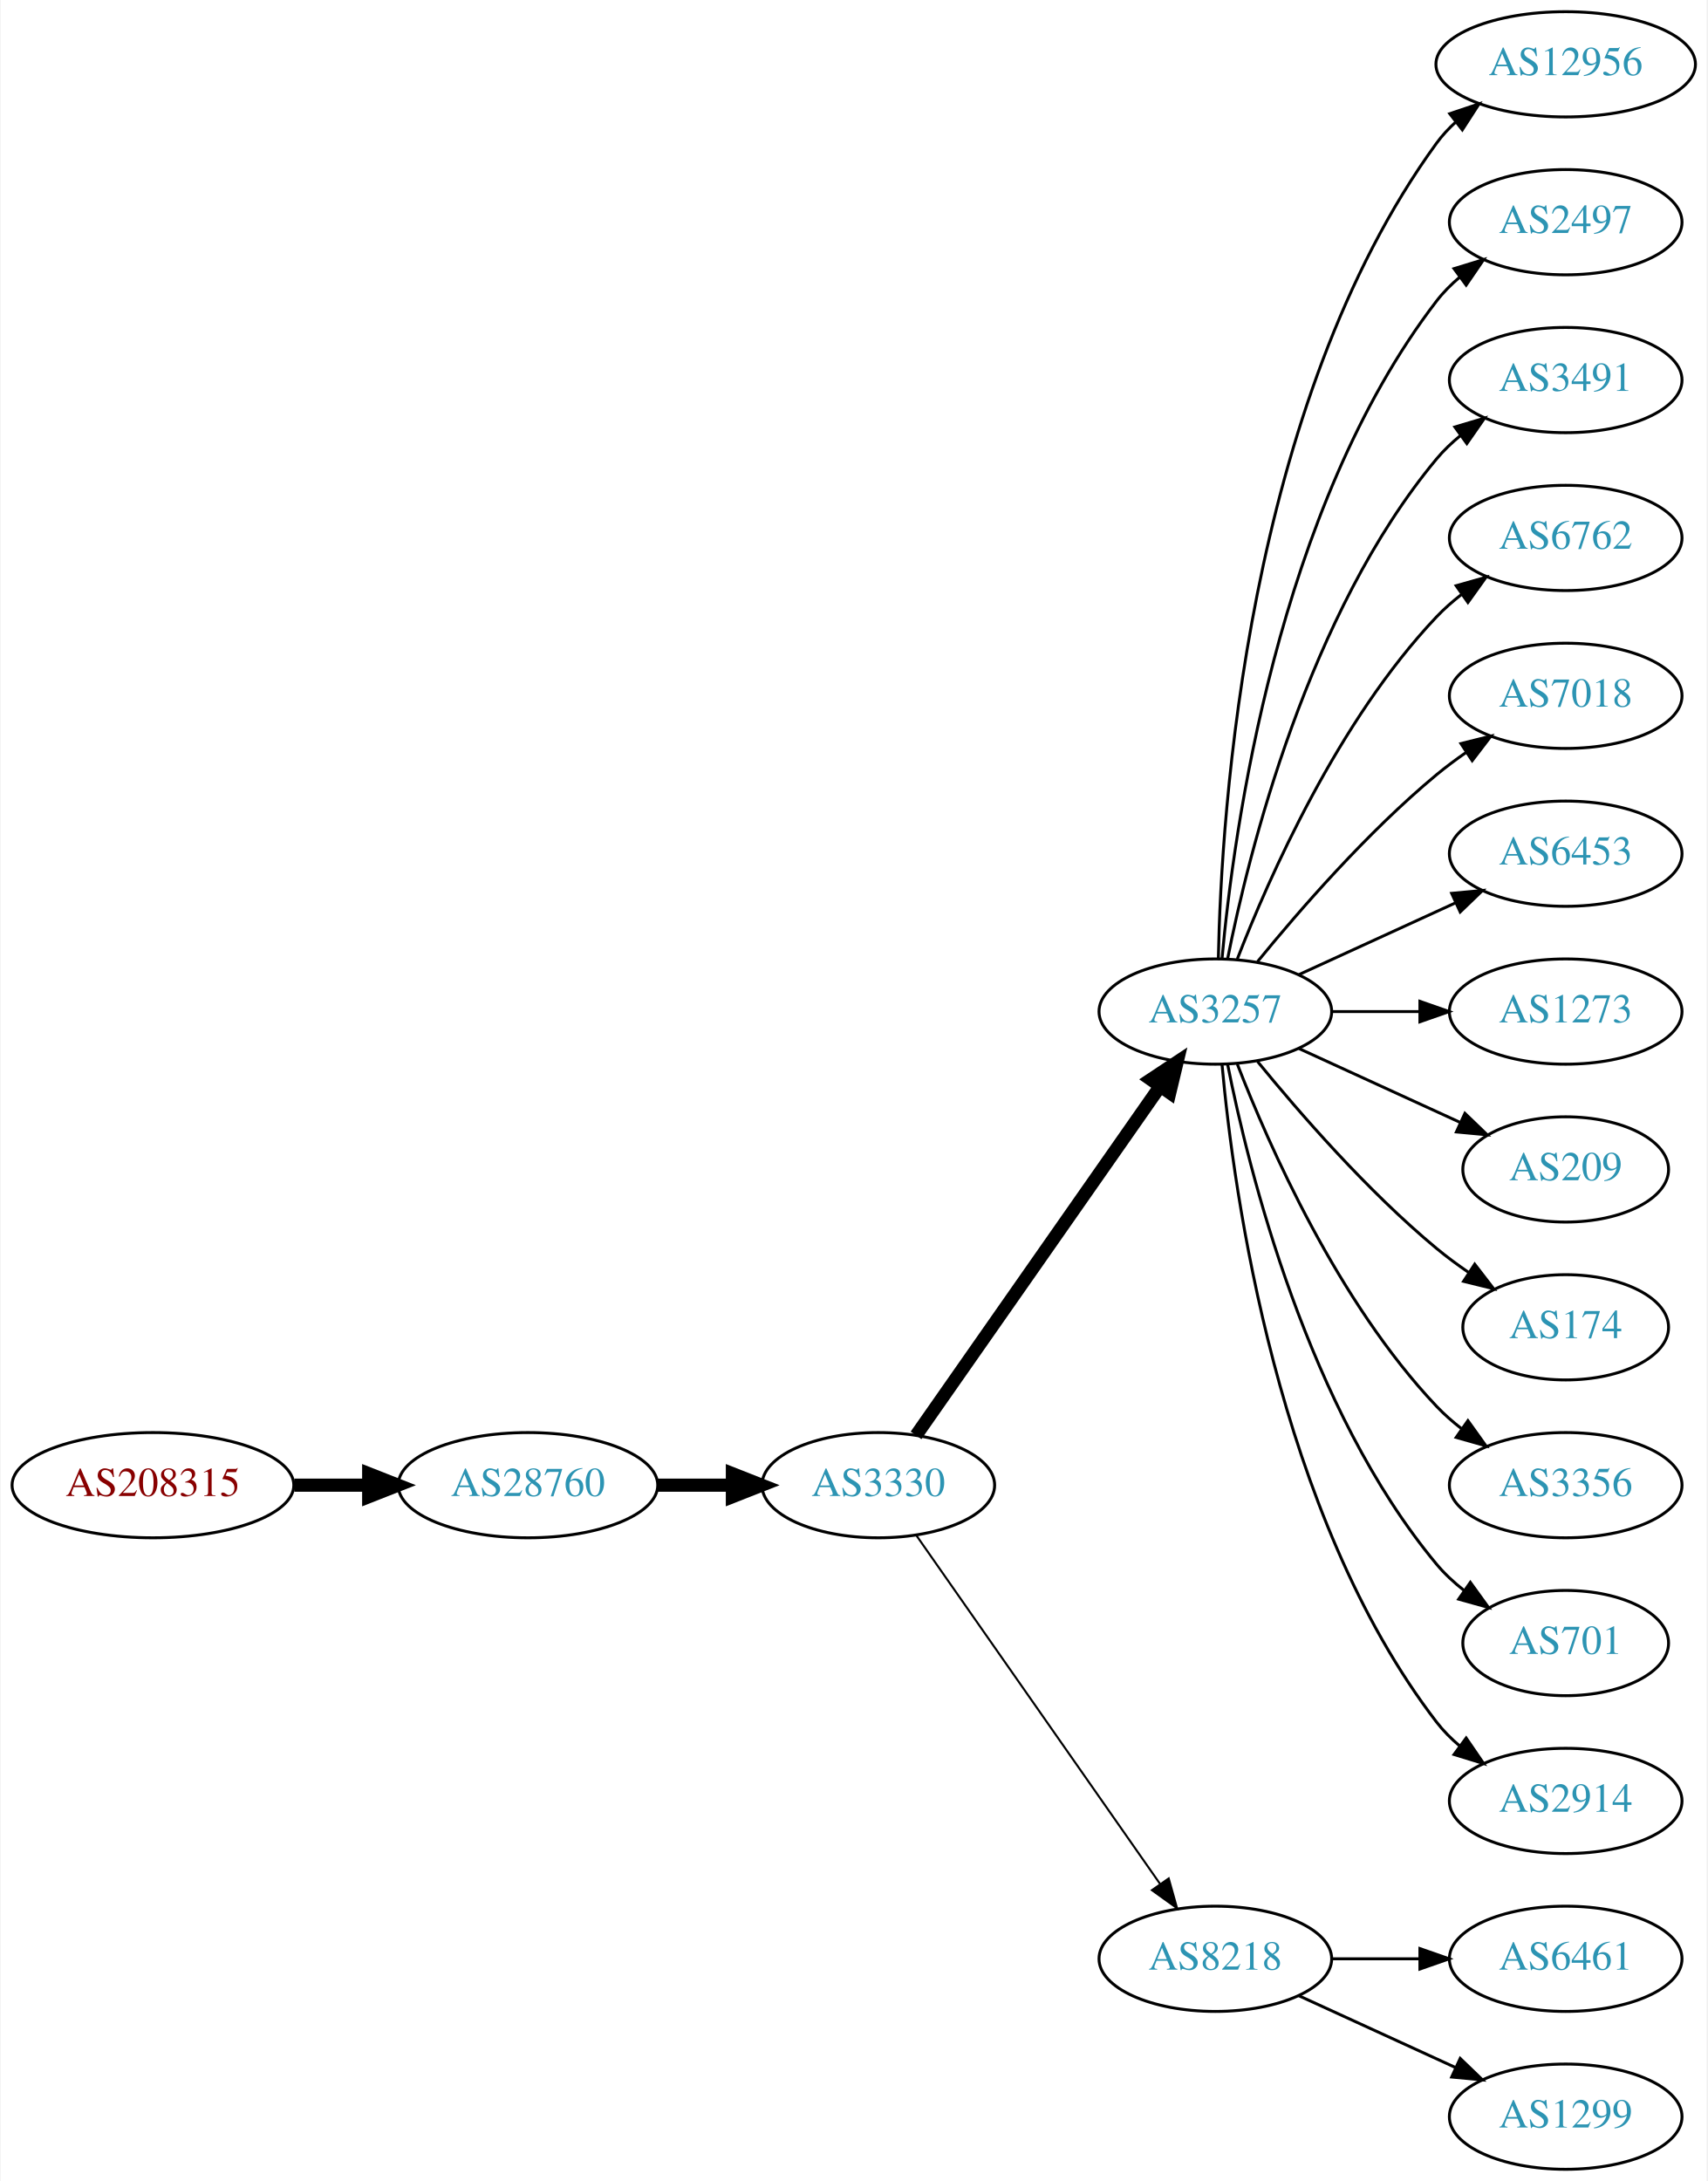
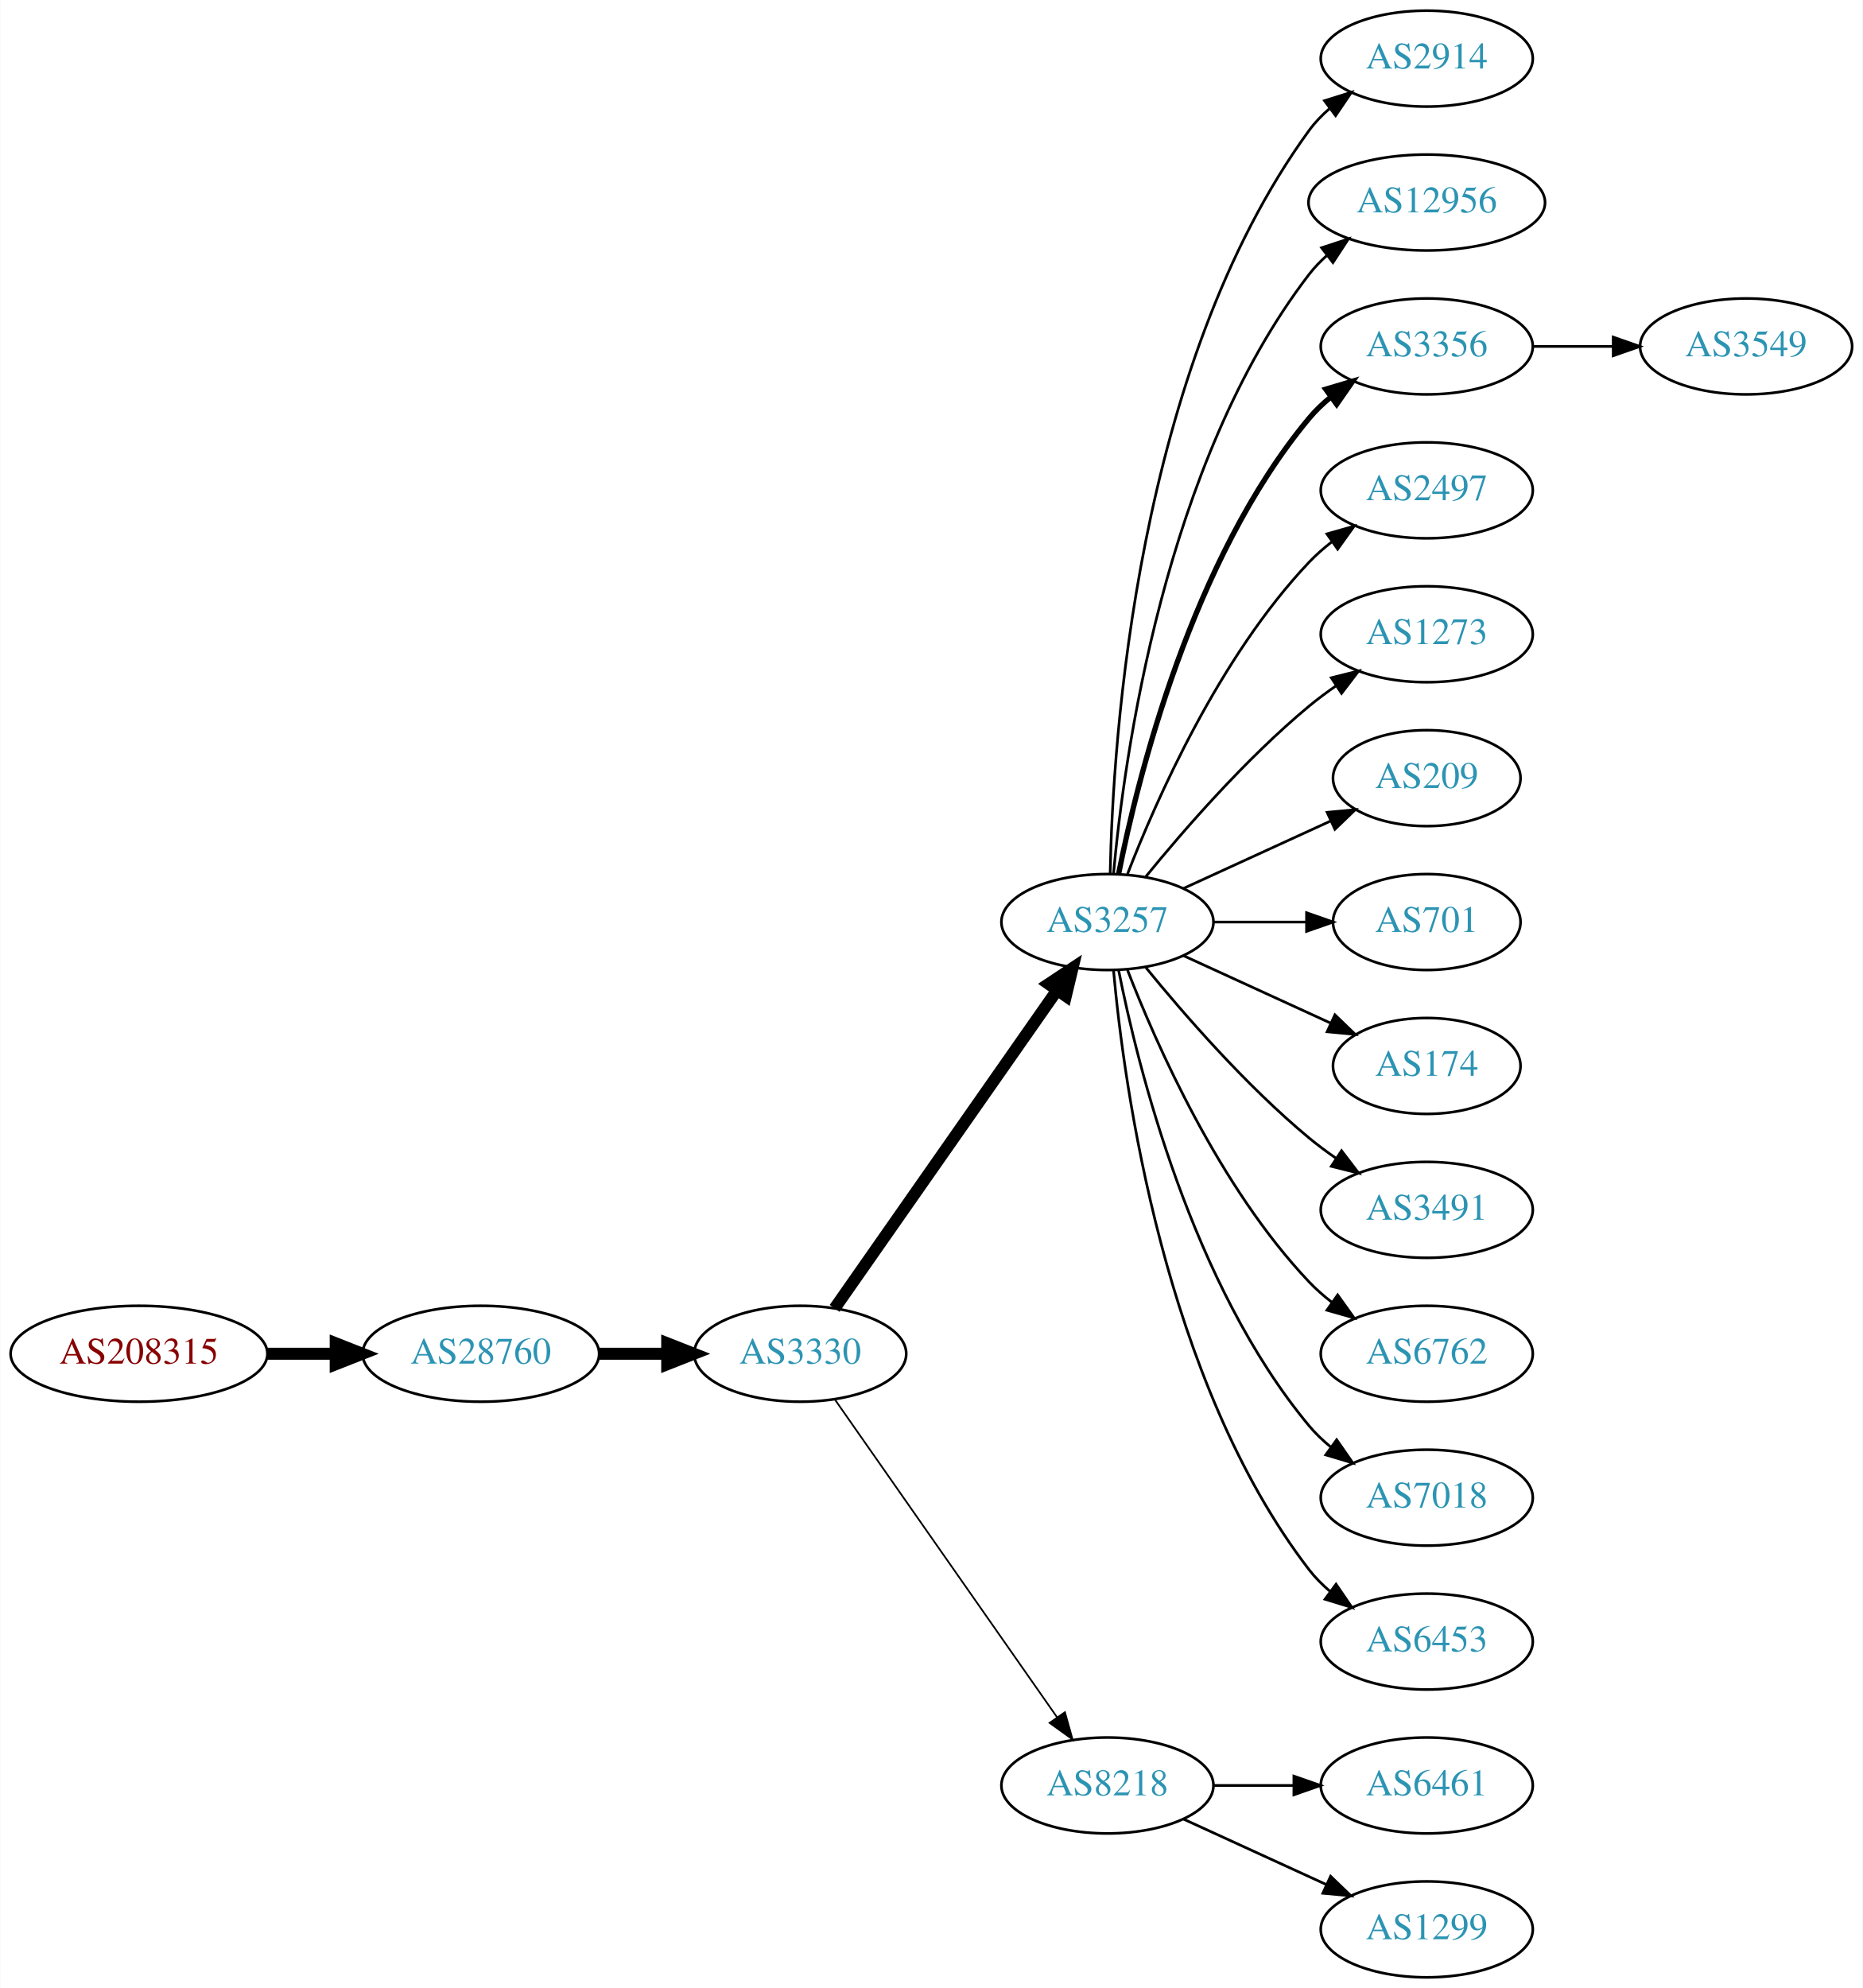
- <svg xmlns="http://www.w3.org/2000/svg" xmlns:xlink="http://www.w3.org/1999/xlink" width="584pt" height="746pt" viewBox="0.00 0.00 583.56 746.00">
+ <svg xmlns="http://www.w3.org/2000/svg" xmlns:xlink="http://www.w3.org/1999/xlink" width="699pt" height="746pt" viewBox="0.00 0.00 698.85 746.00">
  <g id="graph0" class="graph" transform="scale(1 1) rotate(0) translate(4 742)">
-     <polygon fill="white" stroke="none" points="-4,4 -4,-742 579.562,-742 579.562,4 -4,4" />
+     <polygon fill="white" stroke="none" points="-4,4 -4,-742 694.855,-742 694.855,4 -4,4" />
    <g id="node1" class="node">
      <g id="a_node1">
        <a xlink:href="/asn/208315" xlink:title="AS208315 ~ frauscher [AT]">
          <ellipse fill="#ffffff" stroke="black" cx="48.096" cy="-234" rx="48.192" ry="18" />
          <text text-anchor="middle" x="48.096" y="-230.3" font-family="Times,serif" font-size="14.00" fill="#880000">AS208315</text>
        </a>
      </g>
    </g>
    <g id="node2" class="node">
      <g id="a_node2">
        <a xlink:href="/asn/28760" xlink:title="AS28760 ~ Schaerdingerstr. 35 [AT]">
          <ellipse fill="#ffffff" stroke="black" cx="176.388" cy="-234" rx="44.393" ry="18" />
          <text text-anchor="middle" x="176.388" y="-230.3" font-family="Times,serif" font-size="14.00" fill="#2c94b3">AS28760</text>
        </a>
      </g>
    </g>
    <g id="edge1" class="edge">
      <path fill="none" stroke="black" stroke-width="4.5" d="M96.481,-234C104.742,-234 113.386,-234 121.799,-234" />
      <polygon fill="black" stroke="black" stroke-width="4.5" points="121.904,-237.938 131.904,-234 121.904,-230.063 121.904,-237.938" />
    </g>
    <g id="node3" class="node">
      <g id="a_node3">
        <a xlink:href="/asn/3330" xlink:title="AS3330 ~ Vienna, Austria [AT]">
          <ellipse fill="#ffffff" stroke="black" cx="296.23" cy="-234" rx="39.794" ry="18" />
          <text text-anchor="middle" x="296.23" y="-230.3" font-family="Times,serif" font-size="14.00" fill="#2c94b3">AS3330</text>
        </a>
      </g>
    </g>
    <g id="edge2" class="edge">
      <path fill="none" stroke="black" stroke-width="4.5" d="M220.599,-234C228.911,-234 237.674,-234 246.156,-234" />
      <polygon fill="black" stroke="black" stroke-width="4.5" points="246.315,-237.938 256.315,-234 246.315,-230.063 246.315,-237.938" />
    </g>
    <g id="node4" class="node">
      <g id="a_node4">
        <a xlink:href="/asn/3257" xlink:title="AS3257 ~ GTT [DE]">
          <ellipse fill="#ffffff" stroke="black" cx="411.523" cy="-396" rx="39.794" ry="18" />
          <text text-anchor="middle" x="411.523" y="-392.3" font-family="Times,serif" font-size="14.00" fill="#2c94b3">AS3257</text>
        </a>
      </g>
    </g>
    <g id="edge3" class="edge">
      <path fill="none" stroke="black" stroke-width="4.5" d="M309.14,-251.031C329.062,-279.517 369.252,-336.985 392.602,-370.374" />
      <polygon fill="black" stroke="black" stroke-width="4.5" points="389.474,-372.772 398.431,-378.71 395.927,-368.258 389.474,-372.772" />
    </g>
    <g id="node5" class="node">
      <g id="a_node5">
        <a xlink:href="/asn/8218" xlink:title="AS8218 ~ legacy Neotelecoms [FR]">
          <ellipse fill="#ffffff" stroke="black" cx="411.523" cy="-72" rx="39.794" ry="18" />
          <text text-anchor="middle" x="411.523" y="-68.3" font-family="Times,serif" font-size="14.00" fill="#2c94b3">AS8218</text>
        </a>
      </g>
    </g>
    <g id="edge4" class="edge">
-       <path fill="none" stroke="black" stroke-width="0.692" d="M309.14,-216.969C329.062,-188.483 369.252,-131.015 392.602,-97.626" />
-       <polygon fill="black" stroke="black" stroke-width="0.692" points="395.569,-99.491 398.431,-89.29 389.832,-95.479 395.569,-99.491" />
+       <path fill="none" stroke="black" stroke-width="0.643" d="M309.14,-216.969C329.062,-188.483 369.252,-131.015 392.602,-97.626" />
+       <polygon fill="black" stroke="black" stroke-width="0.643" points="395.569,-99.491 398.431,-89.29 389.832,-95.479 395.569,-99.491" />
    </g>
    <g id="node6" class="node">
      <g id="a_node6">
-         <a xlink:href="/asn/12956" xlink:title="AS12956 ~ TELXIUS [ES]">
-           <ellipse fill="#ffffff" stroke="black" cx="531.366" cy="-720" rx="44.393" ry="18" />
-           <text text-anchor="middle" x="531.366" y="-716.3" font-family="Times,serif" font-size="14.00" fill="#2c94b3">AS12956</text>
+         <a xlink:href="/asn/2914" xlink:title="AS2914 ~ NTT America, Inc. [US]">
+           <ellipse fill="#ffffff" stroke="black" cx="531.366" cy="-720" rx="39.794" ry="18" />
+           <text text-anchor="middle" x="531.366" y="-716.3" font-family="Times,serif" font-size="14.00" fill="#2c94b3">AS2914</text>
        </a>
      </g>
    </g>
    <g id="edge5" class="edge">
-       <path fill="none" stroke="black" d="M412.555,-414.337C413.528,-464.079 422.247,-603.806 487.17,-693 489.095,-695.646 491.367,-698.09 493.843,-700.337" />
-       <polygon fill="black" stroke="black" points="491.708,-703.111 501.751,-706.487 496.006,-697.585 491.708,-703.111" />
+       <path fill="none" stroke="black" d="M412.555,-414.337C413.528,-464.079 422.247,-603.806 487.17,-693 489.381,-696.039 492.049,-698.813 494.961,-701.326" />
+       <polygon fill="black" stroke="black" points="492.979,-704.214 503.092,-707.373 497.157,-698.597 492.979,-704.214" />
    </g>
    <g id="node7" class="node">
      <g id="a_node7">
-         <a xlink:href="/asn/2497" xlink:title="AS2497 ~ Internet Initiative Japan Inc. [JP]">
-           <ellipse fill="#ffffff" stroke="black" cx="531.366" cy="-666" rx="39.794" ry="18" />
-           <text text-anchor="middle" x="531.366" y="-662.3" font-family="Times,serif" font-size="14.00" fill="#2c94b3">AS2497</text>
+         <a xlink:href="/asn/12956" xlink:title="AS12956 ~ TELXIUS [ES]">
+           <ellipse fill="#ffffff" stroke="black" cx="531.366" cy="-666" rx="44.393" ry="18" />
+           <text text-anchor="middle" x="531.366" y="-662.3" font-family="Times,serif" font-size="14.00" fill="#2c94b3">AS12956</text>
        </a>
      </g>
    </g>
    <g id="edge6" class="edge">
-       <path fill="none" stroke="black" d="M413.807,-414.117C417.706,-457.332 432.722,-568.131 487.17,-639 489.459,-641.981 492.18,-644.716 495.124,-647.205" />
-       <polygon fill="black" stroke="black" points="493.17,-650.113 503.3,-653.218 497.318,-644.473 493.17,-650.113" />
+       <path fill="none" stroke="black" d="M413.807,-414.117C417.706,-457.332 432.722,-568.131 487.17,-639 489.163,-641.595 491.483,-644.004 493.993,-646.226" />
+       <polygon fill="black" stroke="black" points="491.891,-649.025 501.957,-652.333 496.151,-643.47 491.891,-649.025" />
    </g>
    <g id="node8" class="node">
      <g id="a_node8">
-         <a xlink:href="/asn/3491" xlink:title="AS3491 ~ PCCW Global, Inc. [US]">
+         <a xlink:href="/asn/3356" xlink:title="AS3356 ~ Level 3 Parent, LLC [US]">
          <ellipse fill="#ffffff" stroke="black" cx="531.366" cy="-612" rx="39.794" ry="18" />
-           <text text-anchor="middle" x="531.366" y="-608.3" font-family="Times,serif" font-size="14.00" fill="#2c94b3">AS3491</text>
+           <text text-anchor="middle" x="531.366" y="-608.3" font-family="Times,serif" font-size="14.00" fill="#2c94b3">AS3356</text>
        </a>
      </g>
    </g>
    <g id="edge7" class="edge">
-       <path fill="none" stroke="black" d="M415.722,-414.073C422.885,-450.141 443.16,-532.125 487.17,-585 489.574,-587.889 492.371,-590.563 495.363,-593.013" />
-       <polygon fill="black" stroke="black" points="493.452,-595.95 503.606,-598.973 497.553,-590.277 493.452,-595.95" />
+       <path fill="none" stroke="black" stroke-width="2" d="M415.722,-414.073C422.885,-450.141 443.16,-532.125 487.17,-585 489.574,-587.889 492.371,-590.563 495.363,-593.013" />
+       <polygon fill="black" stroke="black" stroke-width="2" points="493.452,-595.95 503.606,-598.973 497.553,-590.277 493.452,-595.95" />
    </g>
    <g id="node9" class="node">
      <g id="a_node9">
-         <a xlink:href="/asn/6762" xlink:title="AS6762 ~ TELECOM ITALIA SPARKLE S.p.A. [IT]">
+         <a xlink:href="/asn/2497" xlink:title="AS2497 ~ Internet Initiative Japan Inc. [JP]">
          <ellipse fill="#ffffff" stroke="black" cx="531.366" cy="-558" rx="39.794" ry="18" />
-           <text text-anchor="middle" x="531.366" y="-554.3" font-family="Times,serif" font-size="14.00" fill="#2c94b3">AS6762</text>
+           <text text-anchor="middle" x="531.366" y="-554.3" font-family="Times,serif" font-size="14.00" fill="#2c94b3">AS2497</text>
        </a>
      </g>
    </g>
    <g id="edge8" class="edge">
      <path fill="none" stroke="black" d="M419.046,-413.994C429.797,-441.728 453.454,-495.429 487.17,-531 489.755,-533.728 492.673,-536.294 495.741,-538.677" />
      <polygon fill="black" stroke="black" points="493.895,-541.658 504.09,-544.543 497.92,-535.93 493.895,-541.658" />
    </g>
    <g id="node10" class="node">
      <g id="a_node10">
-         <a xlink:href="/asn/7018" xlink:title="AS7018 ~ AT&amp;T Services, Inc. [US]">
+         <a xlink:href="/asn/1273" xlink:title="AS1273 ~ Vodafone Group PLC [EU]">
          <ellipse fill="#ffffff" stroke="black" cx="531.366" cy="-504" rx="39.794" ry="18" />
-           <text text-anchor="middle" x="531.366" y="-500.3" font-family="Times,serif" font-size="14.00" fill="#2c94b3">AS7018</text>
+           <text text-anchor="middle" x="531.366" y="-500.3" font-family="Times,serif" font-size="14.00" fill="#2c94b3">AS1273</text>
        </a>
      </g>
    </g>
    <g id="edge9" class="edge">
      <path fill="none" stroke="black" d="M425.942,-413.065C440.057,-430.375 463.471,-457.345 487.17,-477 490.386,-479.668 493.886,-482.27 497.457,-484.741" />
      <polygon fill="black" stroke="black" points="495.535,-487.666 505.813,-490.236 499.381,-481.817 495.535,-487.666" />
    </g>
    <g id="node11" class="node">
      <g id="a_node11">
-         <a xlink:href="/asn/6453" xlink:title="AS6453 ~ TATA COMMUNICATIONS (AMERICA) INC [US]">
-           <ellipse fill="#ffffff" stroke="black" cx="531.366" cy="-450" rx="39.794" ry="18" />
-           <text text-anchor="middle" x="531.366" y="-446.3" font-family="Times,serif" font-size="14.00" fill="#2c94b3">AS6453</text>
+         <a xlink:href="/asn/209" xlink:title="AS209 ~ CenturyLink Communications, LLC [US]">
+           <ellipse fill="#ffffff" stroke="black" cx="531.366" cy="-450" rx="35.194" ry="18" />
+           <text text-anchor="middle" x="531.366" y="-446.3" font-family="Times,serif" font-size="14.00" fill="#2c94b3">AS209</text>
        </a>
      </g>
    </g>
    <g id="edge10" class="edge">
-       <path fill="none" stroke="black" d="M440.152,-408.661C456.109,-415.973 476.379,-425.261 493.662,-433.181" />
-       <polygon fill="black" stroke="black" points="492.361,-436.435 502.91,-437.419 495.277,-430.071 492.361,-436.435" />
+       <path fill="none" stroke="black" d="M440.152,-408.661C456.568,-416.183 477.55,-425.798 495.147,-433.861" />
+       <polygon fill="black" stroke="black" points="493.975,-437.174 504.524,-438.158 496.891,-430.811 493.975,-437.174" />
    </g>
    <g id="node12" class="node">
      <g id="a_node12">
-         <a xlink:href="/asn/1273" xlink:title="AS1273 ~ Vodafone Group PLC [EU]">
-           <ellipse fill="#ffffff" stroke="black" cx="531.366" cy="-396" rx="39.794" ry="18" />
-           <text text-anchor="middle" x="531.366" y="-392.3" font-family="Times,serif" font-size="14.00" fill="#2c94b3">AS1273</text>
+         <a xlink:href="/asn/701" xlink:title="AS701 ~ UUNET [US]">
+           <ellipse fill="#ffffff" stroke="black" cx="531.366" cy="-396" rx="35.194" ry="18" />
+           <text text-anchor="middle" x="531.366" y="-392.3" font-family="Times,serif" font-size="14.00" fill="#2c94b3">AS701</text>
        </a>
      </g>
    </g>
    <g id="edge11" class="edge">
-       <path fill="none" stroke="black" d="M451.436,-396C460.989,-396 471.339,-396 481.301,-396" />
-       <polygon fill="black" stroke="black" points="481.494,-399.5 491.494,-396 481.494,-392.5 481.494,-399.5" />
+       <path fill="none" stroke="black" d="M451.436,-396C462.523,-396 474.682,-396 486.064,-396" />
+       <polygon fill="black" stroke="black" points="486.246,-399.5 496.246,-396 486.246,-392.5 486.246,-399.5" />
    </g>
    <g id="node13" class="node">
      <g id="a_node13">
-         <a xlink:href="/asn/209" xlink:title="AS209 ~ CenturyLink Communications, LLC [US]">
+         <a xlink:href="/asn/174" xlink:title="AS174 ~ Cogent Communications [US]">
          <ellipse fill="#ffffff" stroke="black" cx="531.366" cy="-342" rx="35.194" ry="18" />
-           <text text-anchor="middle" x="531.366" y="-338.3" font-family="Times,serif" font-size="14.00" fill="#2c94b3">AS209</text>
+           <text text-anchor="middle" x="531.366" y="-338.3" font-family="Times,serif" font-size="14.00" fill="#2c94b3">AS174</text>
        </a>
      </g>
    </g>
    <g id="edge12" class="edge">
      <path fill="none" stroke="black" d="M440.152,-383.339C456.568,-375.817 477.55,-366.202 495.147,-358.139" />
      <polygon fill="black" stroke="black" points="496.891,-361.189 504.524,-353.842 493.975,-354.826 496.891,-361.189" />
    </g>
    <g id="node14" class="node">
      <g id="a_node14">
-         <a xlink:href="/asn/174" xlink:title="AS174 ~ Cogent Communications [US]">
-           <ellipse fill="#ffffff" stroke="black" cx="531.366" cy="-288" rx="35.194" ry="18" />
-           <text text-anchor="middle" x="531.366" y="-284.3" font-family="Times,serif" font-size="14.00" fill="#2c94b3">AS174</text>
+         <a xlink:href="/asn/3491" xlink:title="AS3491 ~ PCCW Global, Inc. [US]">
+           <ellipse fill="#ffffff" stroke="black" cx="531.366" cy="-288" rx="39.794" ry="18" />
+           <text text-anchor="middle" x="531.366" y="-284.3" font-family="Times,serif" font-size="14.00" fill="#2c94b3">AS3491</text>
        </a>
      </g>
    </g>
    <g id="edge13" class="edge">
-       <path fill="none" stroke="black" d="M425.942,-378.935C440.057,-361.625 463.471,-334.655 487.17,-315 490.633,-312.128 494.425,-309.331 498.28,-306.692" />
-       <polygon fill="black" stroke="black" points="500.241,-309.592 506.712,-301.203 496.422,-303.725 500.241,-309.592" />
+       <path fill="none" stroke="black" d="M425.942,-378.935C440.057,-361.625 463.471,-334.655 487.17,-315 490.386,-312.332 493.886,-309.73 497.457,-307.259" />
+       <polygon fill="black" stroke="black" points="499.381,-310.183 505.813,-301.764 495.535,-304.334 499.381,-310.183" />
    </g>
    <g id="node15" class="node">
      <g id="a_node15">
-         <a xlink:href="/asn/3356" xlink:title="AS3356 ~ Level 3 Parent, LLC [US]">
+         <a xlink:href="/asn/6762" xlink:title="AS6762 ~ TELECOM ITALIA SPARKLE S.p.A. [IT]">
          <ellipse fill="#ffffff" stroke="black" cx="531.366" cy="-234" rx="39.794" ry="18" />
-           <text text-anchor="middle" x="531.366" y="-230.3" font-family="Times,serif" font-size="14.00" fill="#2c94b3">AS3356</text>
+           <text text-anchor="middle" x="531.366" y="-230.3" font-family="Times,serif" font-size="14.00" fill="#2c94b3">AS6762</text>
        </a>
      </g>
    </g>
    <g id="edge14" class="edge">
      <path fill="none" stroke="black" d="M419.046,-378.006C429.797,-350.272 453.454,-296.571 487.17,-261 489.755,-258.272 492.673,-255.706 495.741,-253.323" />
      <polygon fill="black" stroke="black" points="497.92,-256.07 504.09,-247.457 493.895,-250.342 497.92,-256.07" />
    </g>
    <g id="node16" class="node">
      <g id="a_node16">
-         <a xlink:href="/asn/701" xlink:title="AS701 ~ UUNET [US]">
-           <ellipse fill="#ffffff" stroke="black" cx="531.366" cy="-180" rx="35.194" ry="18" />
-           <text text-anchor="middle" x="531.366" y="-176.3" font-family="Times,serif" font-size="14.00" fill="#2c94b3">AS701</text>
+         <a xlink:href="/asn/7018" xlink:title="AS7018 ~ AT&amp;T Services, Inc. [US]">
+           <ellipse fill="#ffffff" stroke="black" cx="531.366" cy="-180" rx="39.794" ry="18" />
+           <text text-anchor="middle" x="531.366" y="-176.3" font-family="Times,serif" font-size="14.00" fill="#2c94b3">AS7018</text>
        </a>
      </g>
    </g>
    <g id="edge15" class="edge">
-       <path fill="none" stroke="black" d="M415.722,-377.927C422.885,-341.859 443.16,-259.875 487.17,-207 489.906,-203.712 493.151,-200.702 496.615,-197.983" />
-       <polygon fill="black" stroke="black" points="498.751,-200.761 504.956,-192.173 494.75,-195.017 498.751,-200.761" />
+       <path fill="none" stroke="black" d="M415.722,-377.927C422.885,-341.859 443.16,-259.875 487.17,-207 489.574,-204.111 492.371,-201.437 495.363,-198.987" />
+       <polygon fill="black" stroke="black" points="497.553,-201.723 503.606,-193.027 493.452,-196.05 497.553,-201.723" />
    </g>
    <g id="node17" class="node">
      <g id="a_node17">
-         <a xlink:href="/asn/2914" xlink:title="AS2914 ~ NTT America, Inc. [US]">
+         <a xlink:href="/asn/6453" xlink:title="AS6453 ~ TATA COMMUNICATIONS (AMERICA) INC [US]">
          <ellipse fill="#ffffff" stroke="black" cx="531.366" cy="-126" rx="39.794" ry="18" />
-           <text text-anchor="middle" x="531.366" y="-122.3" font-family="Times,serif" font-size="14.00" fill="#2c94b3">AS2914</text>
+           <text text-anchor="middle" x="531.366" y="-122.3" font-family="Times,serif" font-size="14.00" fill="#2c94b3">AS6453</text>
        </a>
      </g>
    </g>
    <g id="edge16" class="edge">
      <path fill="none" stroke="black" d="M413.807,-377.883C417.706,-334.668 432.722,-223.869 487.17,-153 489.459,-150.019 492.18,-147.284 495.124,-144.795" />
      <polygon fill="black" stroke="black" points="497.318,-147.527 503.3,-138.782 493.17,-141.887 497.318,-147.527" />
    </g>
    <g id="node18" class="node">
      <g id="a_node18">
        <a xlink:href="/asn/6461" xlink:title="AS6461 ~ Zayo Bandwidth [US]">
          <ellipse fill="#ffffff" stroke="black" cx="531.366" cy="-72" rx="39.794" ry="18" />
          <text text-anchor="middle" x="531.366" y="-68.3" font-family="Times,serif" font-size="14.00" fill="#2c94b3">AS6461</text>
        </a>
      </g>
    </g>
    <g id="edge17" class="edge">
      <path fill="none" stroke="black" d="M451.436,-72C460.989,-72 471.339,-72 481.301,-72" />
      <polygon fill="black" stroke="black" points="481.494,-75.5 491.494,-72 481.494,-68.5 481.494,-75.5" />
    </g>
    <g id="node19" class="node">
      <g id="a_node19">
        <a xlink:href="/asn/1299" xlink:title="AS1299 ~ Telia Carrier [EU]">
          <ellipse fill="#ffffff" stroke="black" cx="531.366" cy="-18" rx="39.794" ry="18" />
          <text text-anchor="middle" x="531.366" y="-14.3" font-family="Times,serif" font-size="14.00" fill="#2c94b3">AS1299</text>
        </a>
      </g>
    </g>
    <g id="edge18" class="edge">
      <path fill="none" stroke="black" d="M440.152,-59.339C456.109,-52.027 476.379,-42.739 493.662,-34.819" />
      <polygon fill="black" stroke="black" points="495.277,-37.929 502.91,-30.581 492.361,-31.565 495.277,-37.929" />
    </g>
+     <g id="node20" class="node">
+       <g id="a_node20">
+         <a xlink:href="/asn/3549" xlink:title="AS3549 ~ Level 3 Parent, LLC [US]">
+           <ellipse fill="#ffffff" stroke="black" cx="651.208" cy="-612" rx="39.794" ry="18" />
+           <text text-anchor="middle" x="651.208" y="-608.3" font-family="Times,serif" font-size="14.00" fill="#2c94b3">AS3549</text>
+         </a>
+       </g>
+     </g>
+     <g id="edge19" class="edge">
+       <path fill="none" stroke="black" d="M571.278,-612C580.832,-612 591.181,-612 601.144,-612" />
+       <polygon fill="black" stroke="black" points="601.336,-615.5 611.336,-612 601.336,-608.5 601.336,-615.5" />
+     </g>
  </g>
</svg>
